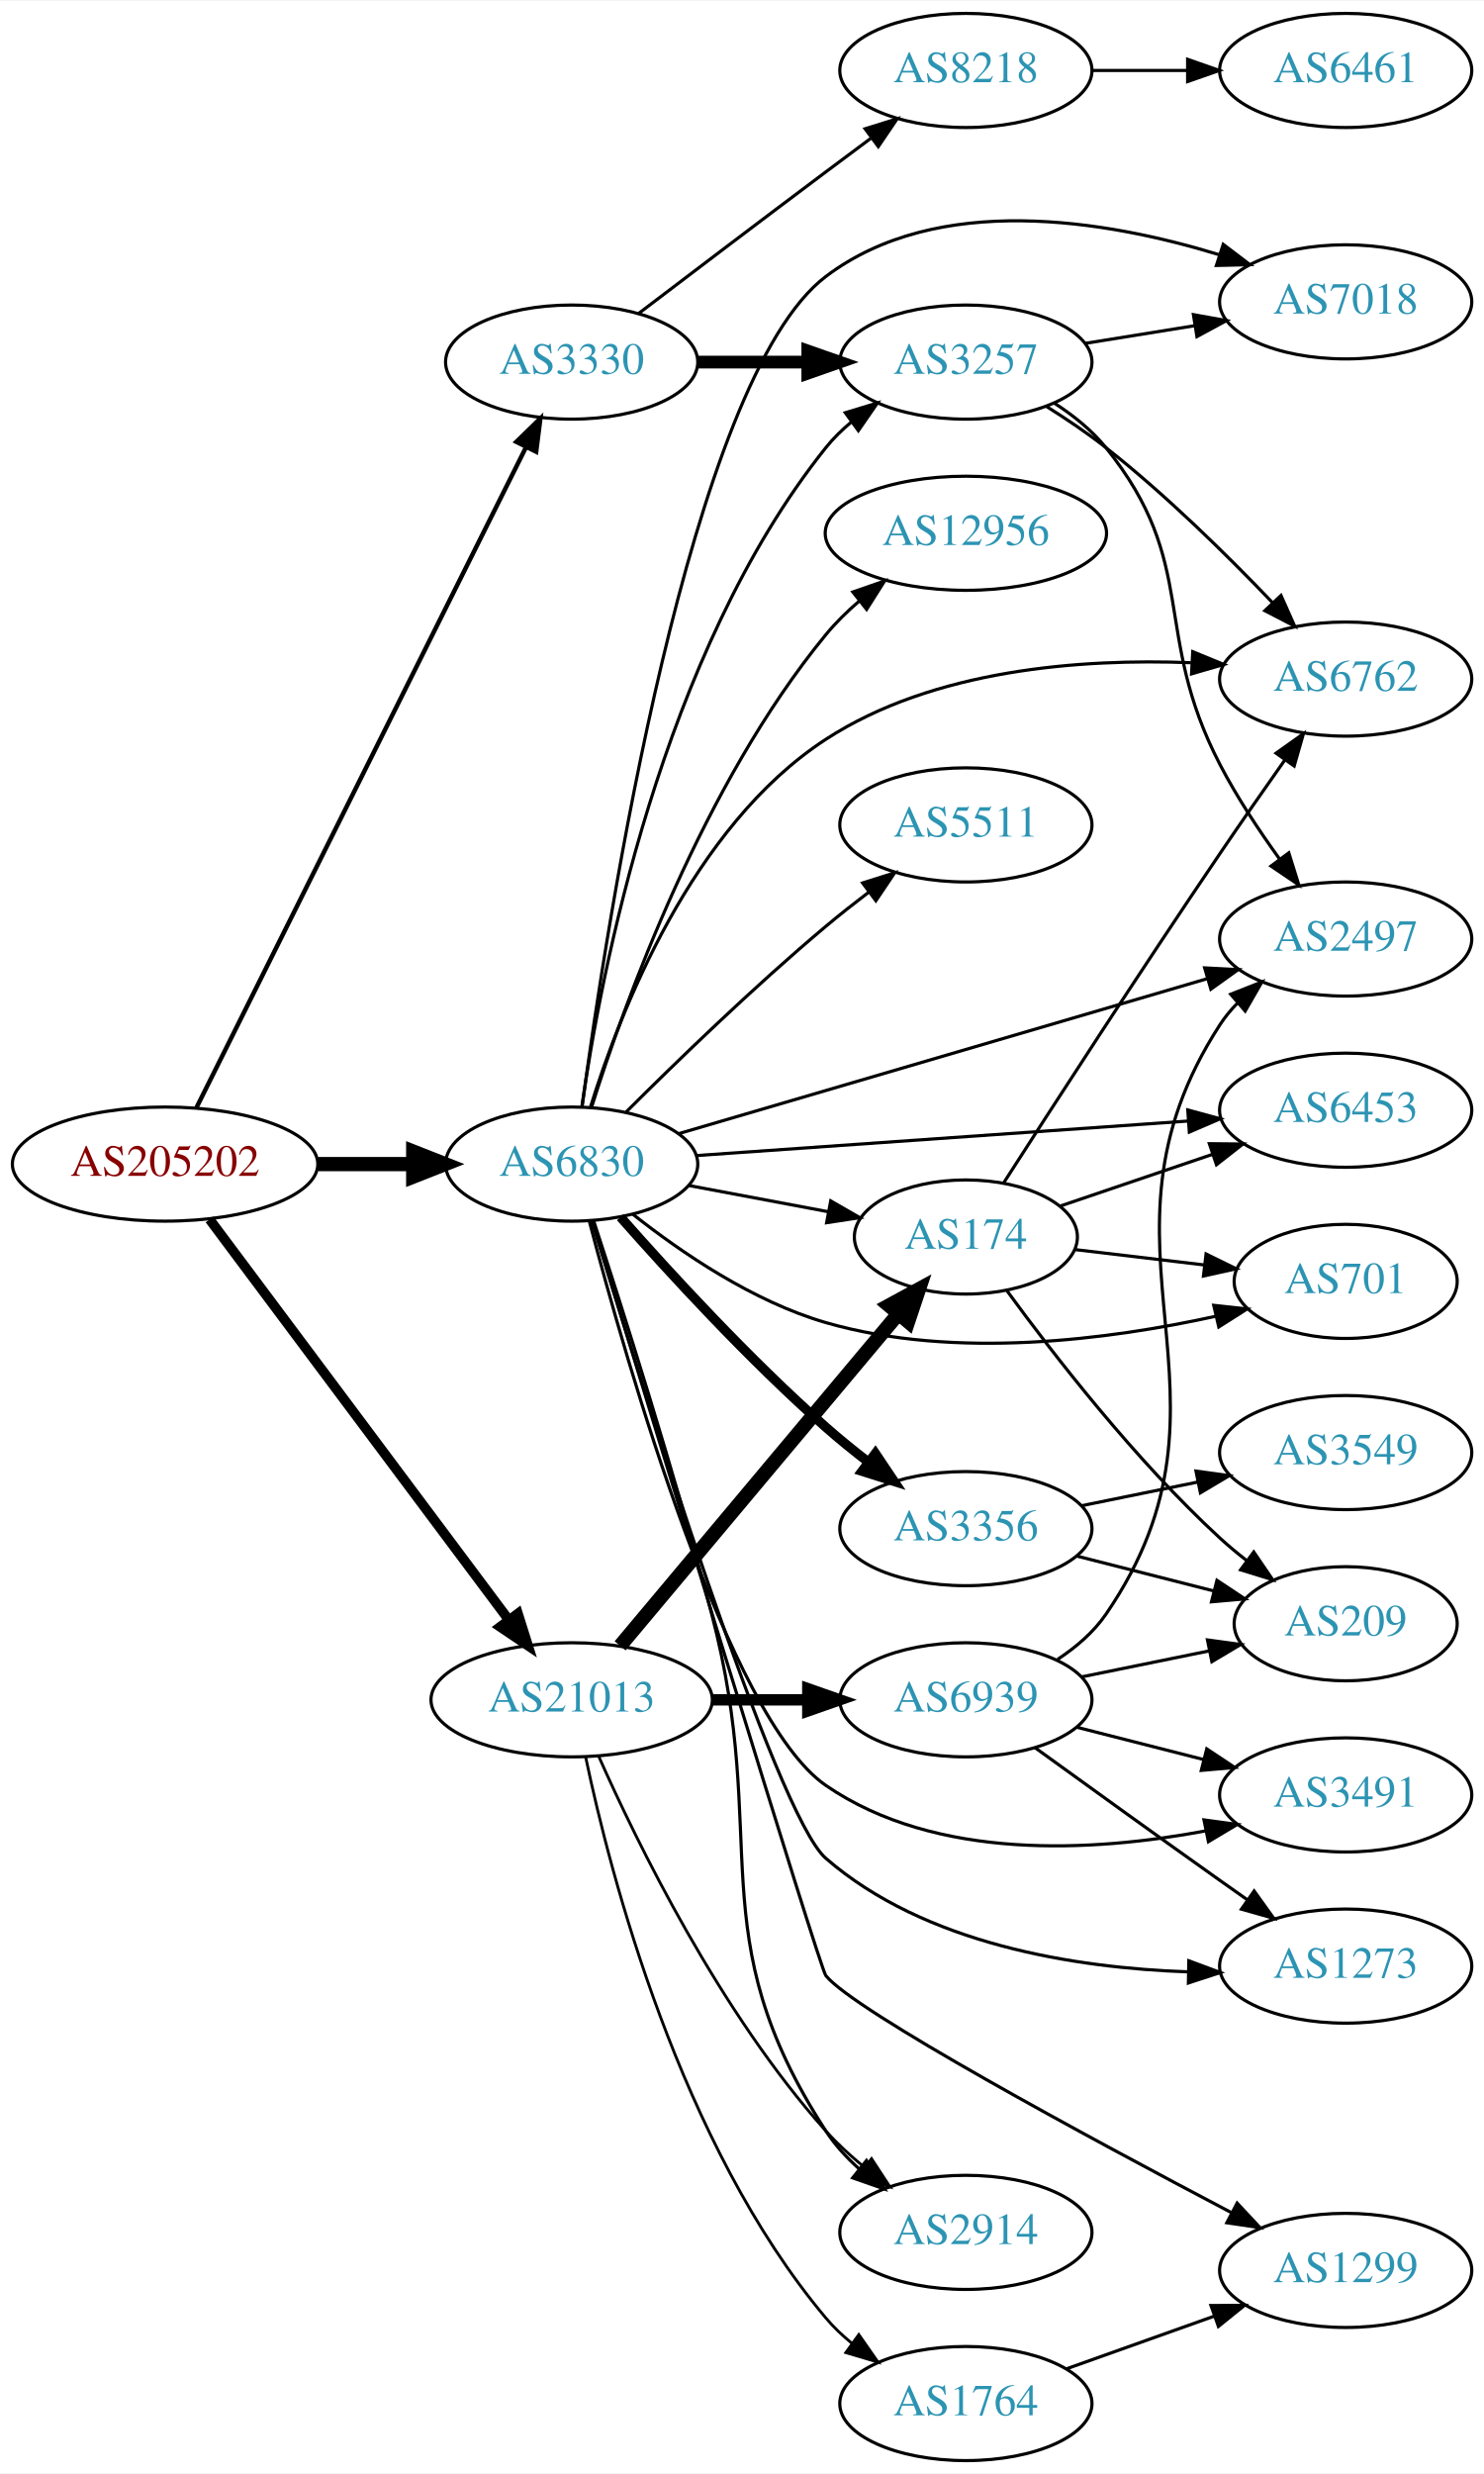
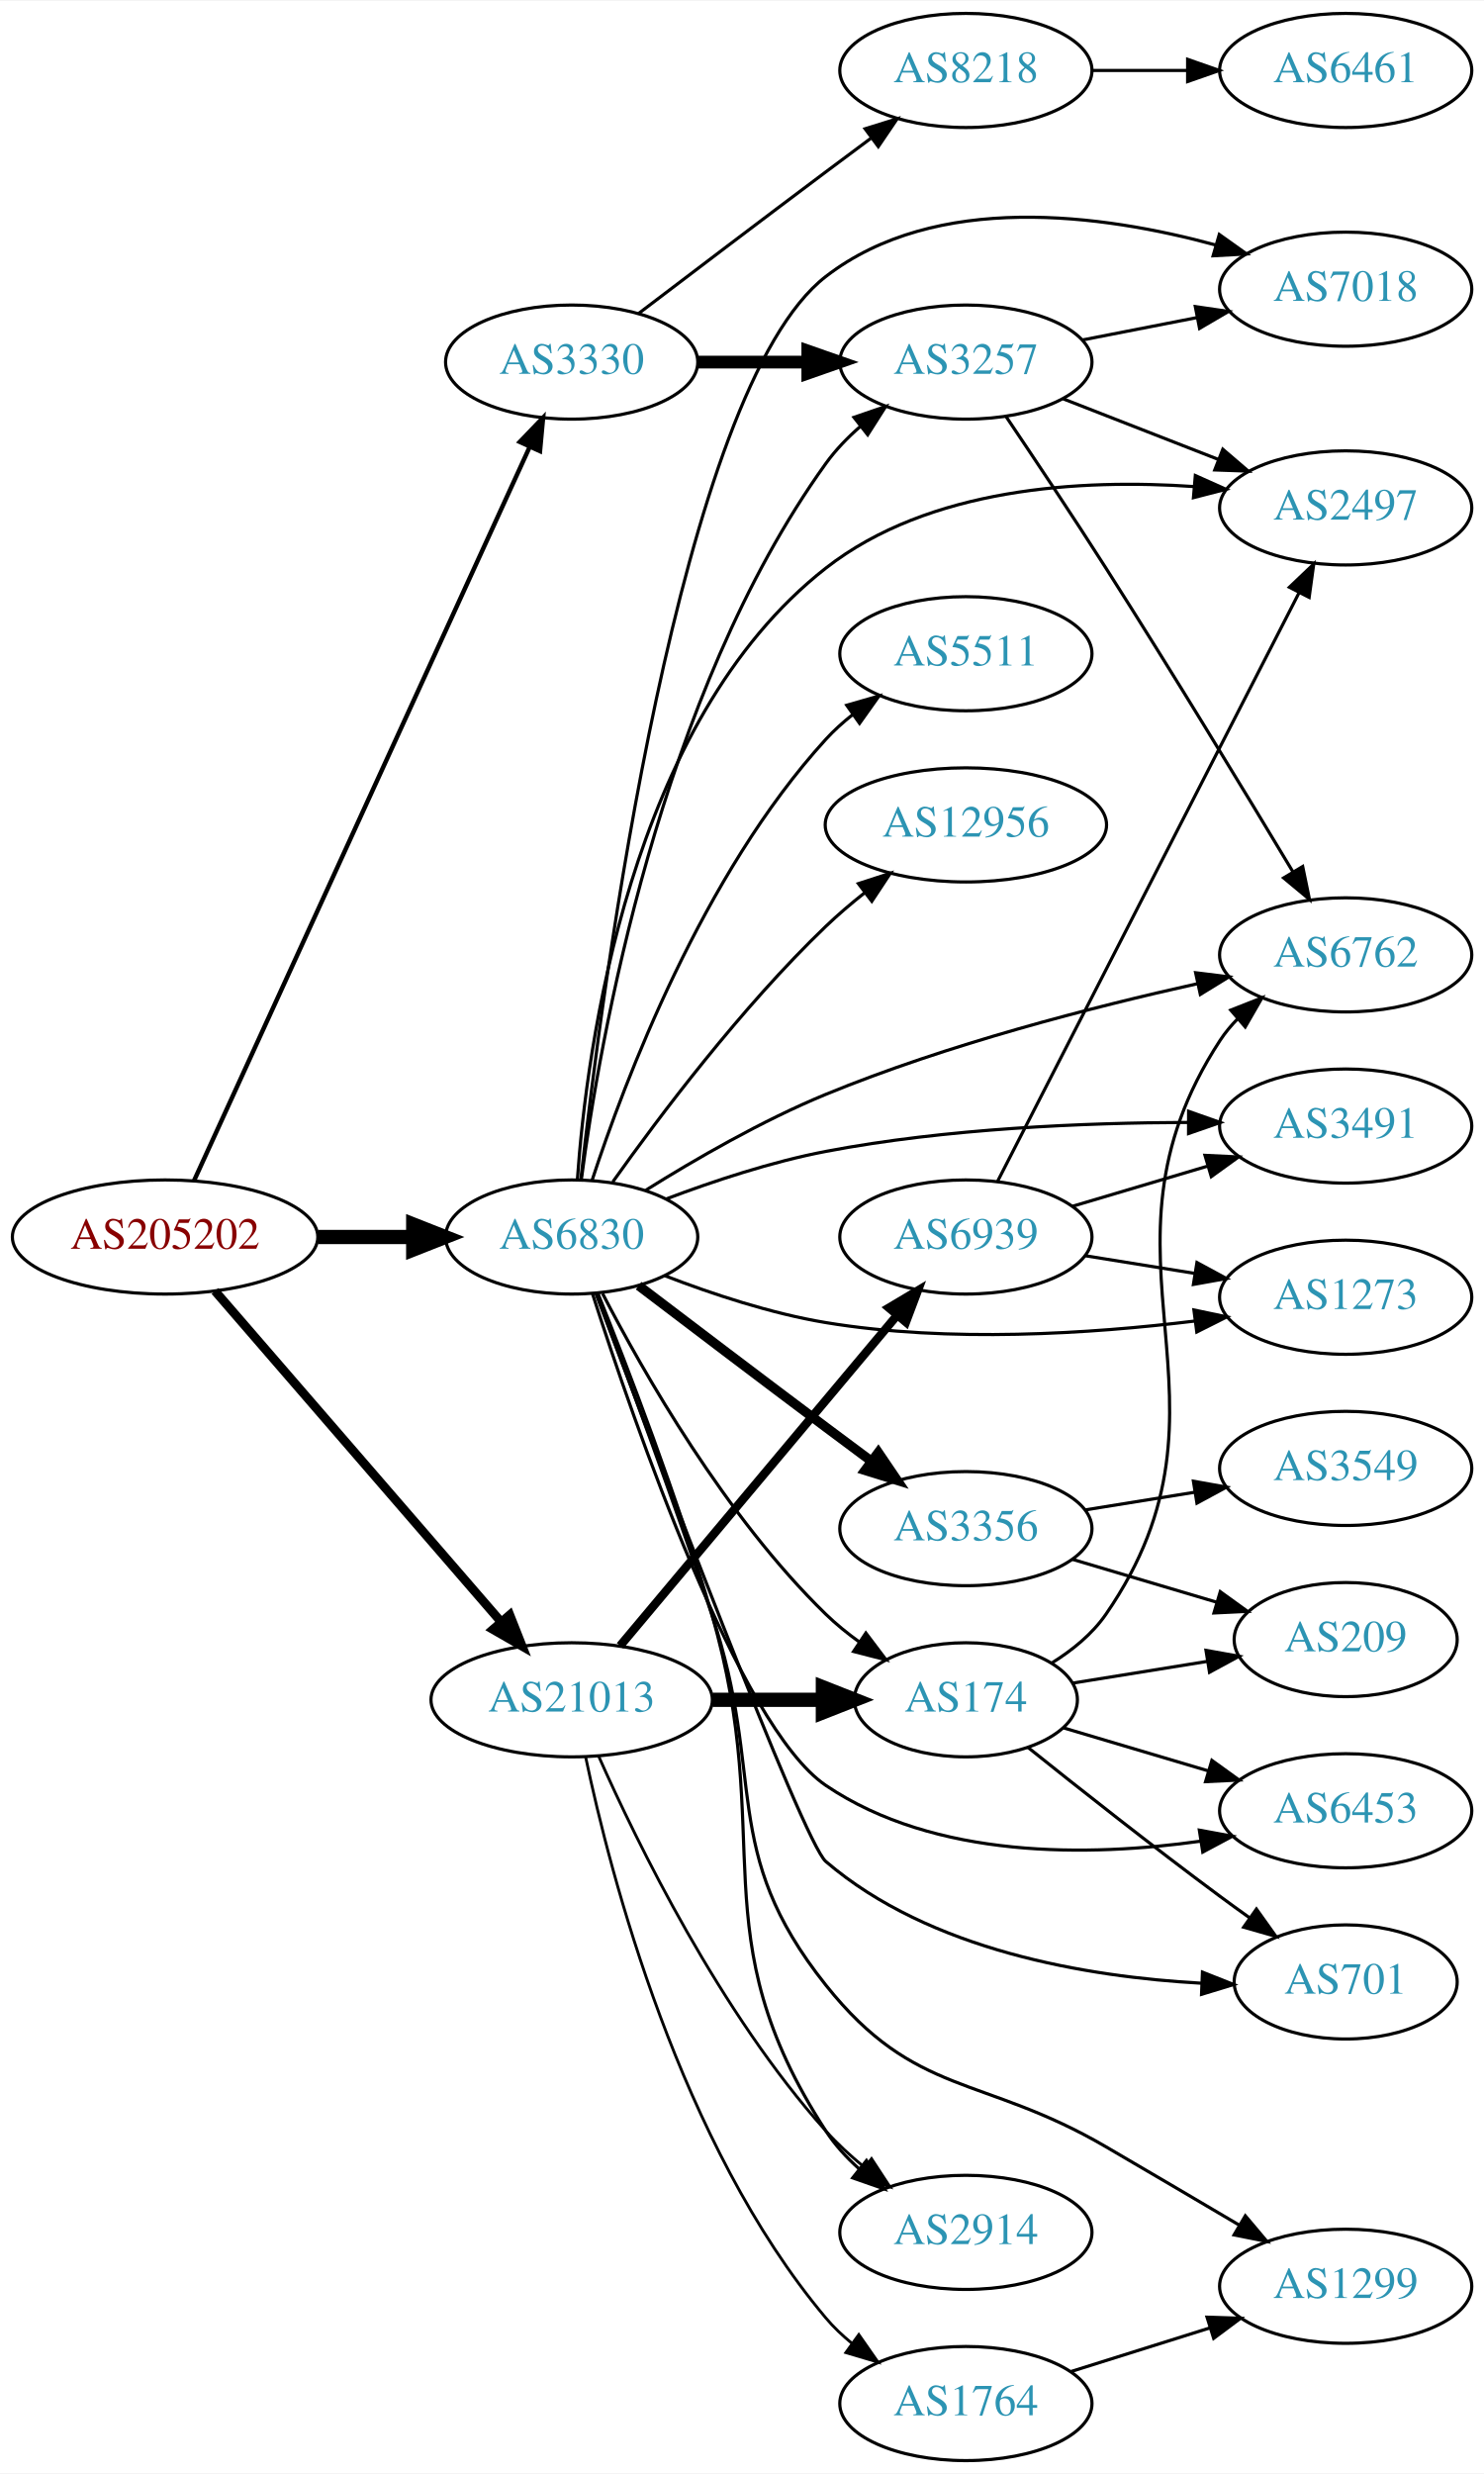
<svg xmlns="http://www.w3.org/2000/svg" xmlns:xlink="http://www.w3.org/1999/xlink" width="468pt" height="780pt" viewBox="0.00 0.00 468.27 780.00">
  <g id="graph0" class="graph" transform="scale(1 1) rotate(0) translate(4 776)">
    <polygon fill="white" stroke="none" points="-4,4 -4,-776 464.269,-776 464.269,4 -4,4" />
    <g id="node1" class="node">
      <g id="a_node1">
        <a xlink:href="/asn/205202" xlink:title="AS205202 ~ Catalysts GmbH [AT]">
-           <ellipse fill="#ffffff" stroke="black" cx="48.096" cy="-409" rx="48.192" ry="18" />
-           <text text-anchor="middle" x="48.096" y="-405.3" font-family="Times,serif" font-size="14.00" fill="#880000">AS205202</text>
+           <ellipse fill="#ffffff" stroke="black" cx="48.096" cy="-386" rx="48.192" ry="18" />
+           <text text-anchor="middle" x="48.096" y="-382.3" font-family="Times,serif" font-size="14.00" fill="#880000">AS205202</text>
        </a>
      </g>
    </g>
    <g id="node2" class="node">
      <g id="a_node2">
        <a xlink:href="/asn/3330" xlink:title="AS3330 ~ Vienna, Austria [AT]">
          <ellipse fill="#ffffff" stroke="black" cx="176.388" cy="-662" rx="39.794" ry="18" />
          <text text-anchor="middle" x="176.388" y="-658.3" font-family="Times,serif" font-size="14.00" fill="#2c94b3">AS3330</text>
        </a>
      </g>
    </g>
    <g id="edge1" class="edge">
-       <path fill="none" stroke="black" stroke-width="1.406" d="M57.976,-426.79C79.761,-470.431 135.953,-583.002 161.895,-634.971" />
-       <polygon fill="black" stroke="black" stroke-width="1.406" points="158.919,-636.845 166.517,-644.229 165.182,-633.719 158.919,-636.845" />
+       <path fill="none" stroke="black" stroke-width="1.406" d="M57.188,-403.685C78.707,-450.713 137.447,-579.083 163.113,-635.174" />
+       <polygon fill="black" stroke="black" stroke-width="1.406" points="160.019,-636.825 167.363,-644.462 166.384,-633.913 160.019,-636.825" />
    </g>
    <g id="node3" class="node">
      <g id="a_node3">
        <a xlink:href="/asn/6830" xlink:title="AS6830 ~ LGI-UPC [AT]">
-           <ellipse fill="#ffffff" stroke="black" cx="176.388" cy="-409" rx="39.794" ry="18" />
-           <text text-anchor="middle" x="176.388" y="-405.3" font-family="Times,serif" font-size="14.00" fill="#2c94b3">AS6830</text>
+           <ellipse fill="#ffffff" stroke="black" cx="176.388" cy="-386" rx="39.794" ry="18" />
+           <text text-anchor="middle" x="176.388" y="-382.3" font-family="Times,serif" font-size="14.00" fill="#2c94b3">AS6830</text>
        </a>
      </g>
    </g>
    <g id="edge2" class="edge">
-       <path fill="none" stroke="black" stroke-width="4.5" d="M96.481,-409C106.248,-409 116.551,-409 126.373,-409" />
-       <polygon fill="black" stroke="black" stroke-width="4.5" points="126.393,-412.938 136.393,-409 126.393,-405.063 126.393,-412.938" />
+       <path fill="none" stroke="black" stroke-width="4.5" d="M96.481,-386C106.248,-386 116.551,-386 126.373,-386" />
+       <polygon fill="black" stroke="black" stroke-width="4.5" points="126.393,-389.938 136.393,-386 126.393,-382.063 126.393,-389.938" />
    </g>
    <g id="node4" class="node">
      <g id="a_node4">
        <a xlink:href="/asn/21013" xlink:title="AS21013 ~ Wels, AT [AT]">
          <ellipse fill="#ffffff" stroke="black" cx="176.388" cy="-240" rx="44.393" ry="18" />
          <text text-anchor="middle" x="176.388" y="-236.3" font-family="Times,serif" font-size="14.00" fill="#2c94b3">AS21013</text>
        </a>
      </g>
    </g>
    <g id="edge3" class="edge">
-       <path fill="none" stroke="black" stroke-width="3.094" d="M62.136,-391.551C84.561,-361.541 130.52,-300.041 156.468,-265.318" />
-       <polygon fill="black" stroke="black" stroke-width="3.094" points="159.424,-267.208 162.607,-257.103 153.817,-263.018 159.424,-267.208" />
+       <path fill="none" stroke="black" stroke-width="2.812" d="M63.83,-368.966C86.074,-343.251 128.348,-294.381 153.987,-264.74" />
+       <polygon fill="black" stroke="black" stroke-width="2.812" points="156.852,-266.778 160.747,-256.925 151.558,-262.199 156.852,-266.778" />
    </g>
    <g id="node5" class="node">
      <g id="a_node5">
        <a xlink:href="/asn/3257" xlink:title="AS3257 ~ GTT [DE]">
          <ellipse fill="#ffffff" stroke="black" cx="300.78" cy="-662" rx="39.794" ry="18" />
          <text text-anchor="middle" x="300.78" y="-658.3" font-family="Times,serif" font-size="14.00" fill="#2c94b3">AS3257</text>
        </a>
      </g>
    </g>
    <g id="edge4" class="edge">
      <path fill="none" stroke="black" stroke-width="4" d="M216.113,-662C227.052,-662 239.102,-662 250.568,-662" />
      <polygon fill="black" stroke="black" stroke-width="4" points="250.886,-665.5 260.886,-662 250.886,-658.5 250.886,-665.5" />
    </g>
    <g id="node6" class="node">
      <g id="a_node6">
        <a xlink:href="/asn/8218" xlink:title="AS8218 ~ legacy Neotelecoms [FR]">
          <ellipse fill="#ffffff" stroke="black" cx="300.78" cy="-754" rx="39.794" ry="18" />
          <text text-anchor="middle" x="300.78" y="-750.3" font-family="Times,serif" font-size="14.00" fill="#2c94b3">AS8218</text>
        </a>
      </g>
    </g>
    <g id="edge5" class="edge">
      <path fill="none" stroke="black" d="M197.524,-677.35C213.503,-689.508 236.428,-706.9 256.584,-722 261.159,-725.427 266.017,-729.047 270.762,-732.57" />
      <polygon fill="black" stroke="black" points="268.975,-735.602 279.093,-738.745 273.143,-729.978 268.975,-735.602" />
    </g>
-     <g id="edge19" class="edge">
-       <path fill="none" stroke="black" d="M179.599,-427.082C185.429,-468.143 204.519,-569.901 256.584,-635 258.931,-637.935 261.69,-640.64 264.658,-643.11" />
-       <polygon fill="black" stroke="black" points="262.726,-646.033 272.868,-649.097 266.851,-640.377 262.726,-646.033" />
+     <g id="edge20" class="edge">
+       <path fill="none" stroke="black" d="M179.46,-404.241C185.113,-447.269 204.054,-556.965 256.584,-630 259.639,-634.248 263.427,-638.17 267.482,-641.705" />
+       <polygon fill="black" stroke="black" points="265.462,-644.57 275.483,-648.01 269.795,-639.072 265.462,-644.57" />
    </g>
    <g id="node7" class="node">
      <g id="a_node7">
        <a xlink:href="/asn/7018" xlink:title="AS7018 ~ AT&amp;T Services, Inc. [US]">
-           <ellipse fill="#ffffff" stroke="black" cx="420.622" cy="-681" rx="39.794" ry="18" />
-           <text text-anchor="middle" x="420.622" y="-677.3" font-family="Times,serif" font-size="14.00" fill="#2c94b3">AS7018</text>
-         </a>
-       </g>
-     </g>
-     <g id="edge17" class="edge">
-       <path fill="none" stroke="black" d="M179.708,-427.298C187.343,-484.259 213.674,-656.544 256.584,-689 291.912,-715.722 344.879,-706.83 380.775,-695.853" />
-       <polygon fill="black" stroke="black" points="381.984,-699.14 390.418,-692.729 379.827,-692.481 381.984,-699.14" />
+           <ellipse fill="#ffffff" stroke="black" cx="420.622" cy="-685" rx="39.794" ry="18" />
+           <text text-anchor="middle" x="420.622" y="-681.3" font-family="Times,serif" font-size="14.00" fill="#2c94b3">AS7018</text>
+         </a>
+       </g>
+     </g>
+     <g id="edge14" class="edge">
+       <path fill="none" stroke="black" d="M179.271,-404.077C185.906,-463.84 210.322,-653.276 256.584,-689 291.304,-715.812 343.716,-708.705 379.687,-698.915" />
+       <polygon fill="black" stroke="black" points="380.739,-702.254 389.369,-696.108 378.79,-695.531 380.739,-702.254" />
    </g>
    <g id="node8" class="node">
      <g id="a_node8">
-         <a xlink:href="/asn/6762" xlink:title="AS6762 ~ TELECOM ITALIA SPARKLE S.p.A. [IT]">
-           <ellipse fill="#ffffff" stroke="black" cx="420.622" cy="-562" rx="39.794" ry="18" />
-           <text text-anchor="middle" x="420.622" y="-558.3" font-family="Times,serif" font-size="14.00" fill="#2c94b3">AS6762</text>
-         </a>
-       </g>
-     </g>
-     <g id="edge11" class="edge">
-       <path fill="none" stroke="black" d="M182.313,-426.953C191.488,-456.651 214.218,-515.454 256.584,-543 290.576,-565.102 337.146,-568.505 371.812,-567.167" />
-       <polygon fill="black" stroke="black" points="372.362,-570.643 382.161,-566.615 371.989,-563.653 372.362,-570.643" />
+         <a xlink:href="/asn/2497" xlink:title="AS2497 ~ Internet Initiative Japan Inc. [JP]">
+           <ellipse fill="#ffffff" stroke="black" cx="420.622" cy="-616" rx="39.794" ry="18" />
+           <text text-anchor="middle" x="420.622" y="-612.3" font-family="Times,serif" font-size="14.00" fill="#2c94b3">AS2497</text>
+         </a>
+       </g>
+     </g>
+     <g id="edge12" class="edge">
+       <path fill="none" stroke="black" d="M178.184,-404.012C181.079,-445.592 194.487,-548.42 256.584,-597 289.166,-622.49 337.224,-625.181 372.728,-622.733" />
+       <polygon fill="black" stroke="black" points="373.179,-626.207 382.848,-621.875 372.588,-619.232 373.179,-626.207" />
    </g>
    <g id="node9" class="node">
      <g id="a_node9">
-         <a xlink:href="/asn/2497" xlink:title="AS2497 ~ Internet Initiative Japan Inc. [JP]">
-           <ellipse fill="#ffffff" stroke="black" cx="420.622" cy="-480" rx="39.794" ry="18" />
-           <text text-anchor="middle" x="420.622" y="-476.3" font-family="Times,serif" font-size="14.00" fill="#2c94b3">AS2497</text>
-         </a>
-       </g>
-     </g>
-     <g id="edge13" class="edge">
-       <path fill="none" stroke="black" d="M210.056,-418.575C253.218,-431.226 329.332,-453.535 376.983,-467.502" />
-       <polygon fill="black" stroke="black" points="376.117,-470.895 386.697,-470.35 378.086,-464.178 376.117,-470.895" />
+         <a xlink:href="/asn/6762" xlink:title="AS6762 ~ TELECOM ITALIA SPARKLE S.p.A. [IT]">
+           <ellipse fill="#ffffff" stroke="black" cx="420.622" cy="-475" rx="39.794" ry="18" />
+           <text text-anchor="middle" x="420.622" y="-471.3" font-family="Times,serif" font-size="14.00" fill="#2c94b3">AS6762</text>
+         </a>
+       </g>
+     </g>
+     <g id="edge10" class="edge">
+       <path fill="none" stroke="black" d="M199.827,-400.789C215.274,-410.452 236.547,-422.76 256.584,-431 294.917,-446.764 340.634,-458.536 373.889,-465.917" />
+       <polygon fill="black" stroke="black" points="373.273,-469.365 383.788,-468.066 374.758,-462.524 373.273,-469.365" />
    </g>
    <g id="node11" class="node">
      <g id="a_node11">
-         <a xlink:href="/asn/1299" xlink:title="AS1299 ~ Telia Carrier [EU]">
-           <ellipse fill="#ffffff" stroke="black" cx="420.622" cy="-60" rx="39.794" ry="18" />
-           <text text-anchor="middle" x="420.622" y="-56.3" font-family="Times,serif" font-size="14.00" fill="#2c94b3">AS1299</text>
-         </a>
-       </g>
-     </g>
-     <g id="edge10" class="edge">
-       <path fill="none" stroke="black" d="M182.803,-391.19C200.35,-333.516 254.632,-155.432 256.584,-153 265.575,-141.795 339.547,-101.895 384.707,-78.152" />
-       <polygon fill="black" stroke="black" points="386.368,-81.233 393.599,-73.489 383.118,-75.033 386.368,-81.233" />
+         <a xlink:href="/asn/2914" xlink:title="AS2914 ~ NTT America, Inc. [US]">
+           <ellipse fill="#ffffff" stroke="black" cx="300.78" cy="-72" rx="39.794" ry="18" />
+           <text text-anchor="middle" x="300.78" y="-68.3" font-family="Times,serif" font-size="14.00" fill="#2c94b3">AS2914</text>
+         </a>
+       </g>
+     </g>
+     <g id="edge11" class="edge">
+       <path fill="none" stroke="black" d="M184.719,-368.099C193.977,-345.021 209.974,-303.513 220.584,-267 241.285,-195.756 216.219,-166.248 256.584,-104 259.43,-99.61 263.102,-95.608 267.1,-92.035" />
+       <polygon fill="black" stroke="black" points="269.414,-94.666 275.062,-85.702 265.057,-89.188 269.414,-94.666" />
    </g>
    <g id="node12" class="node">
      <g id="a_node12">
-         <a xlink:href="/asn/1273" xlink:title="AS1273 ~ Vodafone Group PLC [EU]">
-           <ellipse fill="#ffffff" stroke="black" cx="420.622" cy="-156" rx="39.794" ry="18" />
-           <text text-anchor="middle" x="420.622" y="-152.3" font-family="Times,serif" font-size="14.00" fill="#2c94b3">AS1273</text>
-         </a>
-       </g>
-     </g>
-     <g id="edge12" class="edge">
-       <path fill="none" stroke="black" d="M182.802,-390.965C197.939,-341.051 240.628,-203.845 256.584,-190 287.889,-162.835 335.257,-155.432 370.882,-154.176" />
-       <polygon fill="black" stroke="black" points="371.134,-157.672 381.062,-153.971 370.993,-150.674 371.134,-157.672" />
+         <a xlink:href="/asn/174" xlink:title="AS174 ~ Cogent Communications [US]">
+           <ellipse fill="#ffffff" stroke="black" cx="300.78" cy="-240" rx="35.194" ry="18" />
+           <text text-anchor="middle" x="300.78" y="-236.3" font-family="Times,serif" font-size="14.00" fill="#2c94b3">AS174</text>
+         </a>
+       </g>
+     </g>
+     <g id="edge13" class="edge">
+       <path fill="none" stroke="black" d="M186.141,-368.164C198.991,-343.292 224.905,-297.786 256.584,-267 259.81,-263.864 263.46,-260.909 267.238,-258.185" />
+       <polygon fill="black" stroke="black" points="269.217,-261.072 275.598,-252.614 265.335,-255.247 269.217,-261.072" />
    </g>
    <g id="node13" class="node">
      <g id="a_node13">
-         <a xlink:href="/asn/12956" xlink:title="AS12956 ~ TELXIUS [ES]">
-           <ellipse fill="#ffffff" stroke="black" cx="300.78" cy="-608" rx="44.393" ry="18" />
-           <text text-anchor="middle" x="300.78" y="-604.3" font-family="Times,serif" font-size="14.00" fill="#2c94b3">AS12956</text>
-         </a>
-       </g>
-     </g>
-     <g id="edge14" class="edge">
-       <path fill="none" stroke="black" d="M182.665,-426.929C192.866,-459.36 217.767,-528.778 256.584,-576 259.68,-579.767 263.312,-583.33 267.132,-586.614" />
-       <polygon fill="black" stroke="black" points="265.112,-589.479 275.125,-592.941 269.457,-583.99 265.112,-589.479" />
+         <a xlink:href="/asn/701" xlink:title="AS701 ~ UUNET [US]">
+           <ellipse fill="#ffffff" stroke="black" cx="420.622" cy="-151" rx="35.194" ry="18" />
+           <text text-anchor="middle" x="420.622" y="-147.3" font-family="Times,serif" font-size="14.00" fill="#2c94b3">AS701</text>
+         </a>
+       </g>
+     </g>
+     <g id="edge15" class="edge">
+       <path fill="none" stroke="black" d="M184.057,-368.137C201.803,-320.784 249.325,-195.223 256.584,-189 289.418,-160.848 339.17,-152.585 375.077,-150.601" />
+       <polygon fill="black" stroke="black" points="375.428,-154.09 385.276,-150.184 375.142,-147.095 375.428,-154.09" />
    </g>
    <g id="node14" class="node">
      <g id="a_node14">
-         <a xlink:href="/asn/3356" xlink:title="AS3356 ~ Level 3 Parent, LLC [US]">
+         <a xlink:href="/asn/3356" xlink:title="AS3356 ~ LEVEL3 [US]">
          <ellipse fill="#ffffff" stroke="black" cx="300.78" cy="-294" rx="39.794" ry="18" />
          <text text-anchor="middle" x="300.78" y="-290.3" font-family="Times,serif" font-size="14.00" fill="#2c94b3">AS3356</text>
        </a>
      </g>
    </g>
-     <g id="edge15" class="edge">
-       <path fill="none" stroke="black" stroke-width="3" d="M191.795,-392.283C207.106,-374.919 232.395,-347.353 256.584,-326 260.782,-322.294 265.385,-318.567 269.972,-315.033" />
-       <polygon fill="black" stroke="black" stroke-width="3" points="272.219,-317.724 278.122,-308.926 268.021,-312.122 272.219,-317.724" />
+     <g id="edge16" class="edge">
+       <path fill="none" stroke="black" stroke-width="3" d="M197.524,-370.65C213.503,-358.492 236.428,-341.1 256.584,-326 261.159,-322.573 266.017,-318.953 270.762,-315.43" />
+       <polygon fill="black" stroke="black" stroke-width="3" points="273.143,-318.022 279.093,-309.255 268.975,-312.398 273.143,-318.022" />
    </g>
    <g id="node15" class="node">
      <g id="a_node15">
        <a xlink:href="/asn/3491" xlink:title="AS3491 ~ PCCW Global, Inc. [US]">
-           <ellipse fill="#ffffff" stroke="black" cx="420.622" cy="-210" rx="39.794" ry="18" />
-           <text text-anchor="middle" x="420.622" y="-206.3" font-family="Times,serif" font-size="14.00" fill="#2c94b3">AS3491</text>
-         </a>
-       </g>
-     </g>
-     <g id="edge16" class="edge">
-       <path fill="none" stroke="black" d="M181.96,-390.977C193.607,-346.63 225.667,-234.269 256.584,-213 291.398,-189.049 341.042,-192.009 376.387,-198.639" />
-       <polygon fill="black" stroke="black" points="375.909,-202.114 386.407,-200.688 377.311,-195.256 375.909,-202.114" />
+           <ellipse fill="#ffffff" stroke="black" cx="420.622" cy="-421" rx="39.794" ry="18" />
+           <text text-anchor="middle" x="420.622" y="-417.3" font-family="Times,serif" font-size="14.00" fill="#2c94b3">AS3491</text>
+         </a>
+       </g>
+     </g>
+     <g id="edge17" class="edge">
+       <path fill="none" stroke="black" d="M206.196,-397.994C220.99,-403.591 239.462,-409.728 256.584,-413 294.511,-420.247 338.251,-422.046 370.872,-422.143" />
+       <polygon fill="black" stroke="black" points="371.06,-425.643 381.051,-422.12 371.043,-418.643 371.06,-425.643" />
    </g>
    <g id="node16" class="node">
      <g id="a_node16">
-         <a xlink:href="/asn/5511" xlink:title="AS5511 ~ Orange S.A. [FR]">
-           <ellipse fill="#ffffff" stroke="black" cx="300.78" cy="-516" rx="39.794" ry="18" />
-           <text text-anchor="middle" x="300.78" y="-512.3" font-family="Times,serif" font-size="14.00" fill="#2c94b3">AS5511</text>
+         <a xlink:href="/asn/1273" xlink:title="AS1273 ~ Vodafone Group PLC [EU]">
+           <ellipse fill="#ffffff" stroke="black" cx="420.622" cy="-367" rx="39.794" ry="18" />
+           <text text-anchor="middle" x="420.622" y="-363.3" font-family="Times,serif" font-size="14.00" fill="#2c94b3">AS1273</text>
        </a>
      </g>
    </g>
    <g id="edge18" class="edge">
-       <path fill="none" stroke="black" d="M193.539,-425.403C209.179,-441.015 233.804,-464.895 256.584,-484 260.874,-487.598 265.526,-491.268 270.135,-494.777" />
-       <polygon fill="black" stroke="black" points="268.189,-497.693 278.296,-500.872 272.378,-492.084 268.189,-497.693" />
+       <path fill="none" stroke="black" d="M205.764,-373.792C220.602,-368.064 239.243,-361.875 256.584,-359 295.434,-352.559 340.146,-355.468 372.91,-359.474" />
+       <polygon fill="black" stroke="black" points="372.736,-362.981 383.105,-360.803 373.641,-356.04 372.736,-362.981" />
    </g>
    <g id="node17" class="node">
      <g id="a_node17">
-         <a xlink:href="/asn/6453" xlink:title="AS6453 ~ TATA COMMUNICATIONS (AMERICA) INC [US]">
-           <ellipse fill="#ffffff" stroke="black" cx="420.622" cy="-426" rx="39.794" ry="18" />
-           <text text-anchor="middle" x="420.622" y="-422.3" font-family="Times,serif" font-size="14.00" fill="#2c94b3">AS6453</text>
-         </a>
-       </g>
-     </g>
-     <g id="edge20" class="edge">
-       <path fill="none" stroke="black" d="M215.77,-411.694C257.727,-414.638 325.056,-419.363 370.755,-422.571" />
-       <polygon fill="black" stroke="black" points="370.798,-426.082 381.019,-423.291 371.288,-419.099 370.798,-426.082" />
+         <a xlink:href="/asn/5511" xlink:title="AS5511 ~ Orange S.A. [FR]">
+           <ellipse fill="#ffffff" stroke="black" cx="300.78" cy="-570" rx="39.794" ry="18" />
+           <text text-anchor="middle" x="300.78" y="-566.3" font-family="Times,serif" font-size="14.00" fill="#2c94b3">AS5511</text>
+         </a>
+       </g>
+     </g>
+     <g id="edge19" class="edge">
+       <path fill="none" stroke="black" d="M182.83,-403.875C193.06,-435.116 217.692,-500.379 256.584,-543 259.117,-545.776 262,-548.375 265.046,-550.779" />
+       <polygon fill="black" stroke="black" points="263.182,-553.747 273.364,-556.673 267.229,-548.035 263.182,-553.747" />
    </g>
    <g id="node18" class="node">
      <g id="a_node18">
-         <a xlink:href="/asn/701" xlink:title="AS701 ~ UUNET [US]">
-           <ellipse fill="#ffffff" stroke="black" cx="420.622" cy="-372" rx="35.194" ry="18" />
-           <text text-anchor="middle" x="420.622" y="-368.3" font-family="Times,serif" font-size="14.00" fill="#2c94b3">AS701</text>
+         <a xlink:href="/asn/12956" xlink:title="AS12956 ~ TELXIUS [ES]">
+           <ellipse fill="#ffffff" stroke="black" cx="300.78" cy="-516" rx="44.393" ry="18" />
+           <text text-anchor="middle" x="300.78" y="-512.3" font-family="Times,serif" font-size="14.00" fill="#2c94b3">AS12956</text>
        </a>
      </g>
    </g>
    <g id="edge21" class="edge">
-       <path fill="none" stroke="black" d="M195.746,-393.138C210.918,-381.142 233.622,-365.642 256.584,-359 297.371,-347.202 346.136,-353.622 379.643,-361.003" />
-       <polygon fill="black" stroke="black" points="378.992,-364.445 389.526,-363.305 380.581,-357.627 378.992,-364.445" />
+       <path fill="none" stroke="black" d="M189.365,-403.397C203.932,-423.901 229.899,-458.415 256.584,-484 260.36,-487.621 264.555,-491.191 268.802,-494.558" />
+       <polygon fill="black" stroke="black" points="266.862,-497.479 276.941,-500.744 271.098,-491.906 266.862,-497.479" />
    </g>
    <g id="node19" class="node">
      <g id="a_node19">
-         <a xlink:href="/asn/174" xlink:title="AS174 ~ Cogent Communications [US]">
-           <ellipse fill="#ffffff" stroke="black" cx="300.78" cy="-386" rx="35.194" ry="18" />
-           <text text-anchor="middle" x="300.78" y="-382.3" font-family="Times,serif" font-size="14.00" fill="#2c94b3">AS174</text>
+         <a xlink:href="/asn/6453" xlink:title="AS6453 ~ TATA COMMUNICATIONS (AMERICA) INC [US]">
+           <ellipse fill="#ffffff" stroke="black" cx="420.622" cy="-205" rx="39.794" ry="18" />
+           <text text-anchor="middle" x="420.622" y="-201.3" font-family="Times,serif" font-size="14.00" fill="#2c94b3">AS6453</text>
        </a>
      </g>
    </g>
    <g id="edge22" class="edge">
-       <path fill="none" stroke="black" d="M213.447,-402.224C227.179,-399.643 242.953,-396.679 257.231,-393.996" />
-       <polygon fill="black" stroke="black" points="258.131,-397.388 267.312,-392.101 256.838,-390.508 258.131,-397.388" />
+       <path fill="none" stroke="black" d="M182.977,-368.053C195.951,-327.648 229.096,-231.615 256.584,-213 291.075,-189.642 339.709,-190.47 374.873,-195.411" />
+       <polygon fill="black" stroke="black" points="374.446,-198.886 384.867,-196.975 375.528,-191.97 374.446,-198.886" />
    </g>
    <g id="node20" class="node">
      <g id="a_node20">
-         <a xlink:href="/asn/2914" xlink:title="AS2914 ~ NTT America, Inc. [US]">
-           <ellipse fill="#ffffff" stroke="black" cx="300.78" cy="-72" rx="39.794" ry="18" />
-           <text text-anchor="middle" x="300.78" y="-68.3" font-family="Times,serif" font-size="14.00" fill="#2c94b3">AS2914</text>
+         <a xlink:href="/asn/1299" xlink:title="AS1299 ~ Telia Carrier [EU]">
+           <ellipse fill="#ffffff" stroke="black" cx="420.622" cy="-55" rx="39.794" ry="18" />
+           <text text-anchor="middle" x="420.622" y="-51.3" font-family="Times,serif" font-size="14.00" fill="#2c94b3">AS1299</text>
        </a>
      </g>
    </g>
    <g id="edge23" class="edge">
-       <path fill="none" stroke="black" d="M183.293,-391.195C192.061,-364.42 208.758,-312.116 220.584,-267 239.394,-195.234 216.219,-166.248 256.584,-104 259.43,-99.61 263.102,-95.608 267.1,-92.035" />
-       <polygon fill="black" stroke="black" points="269.414,-94.666 275.062,-85.702 265.057,-89.188 269.414,-94.666" />
-     </g>
-     <g id="edge27" class="edge">
-       <path fill="none" stroke="black" stroke-width="4.5" d="M191.667,-257.034C213.339,-282.886 254.631,-332.143 279.437,-361.734" />
-       <polygon fill="black" stroke="black" stroke-width="4.5" points="276.525,-364.389 285.967,-369.522 282.56,-359.329 276.525,-364.389" />
-     </g>
-     <g id="edge29" class="edge">
+       <path fill="none" stroke="black" d="M184.255,-367.954C193.023,-344.723 208.502,-303.053 220.584,-267 237.871,-215.414 222.671,-192.543 256.584,-150 284.855,-114.534 305.796,-121.849 344.976,-99 358.807,-90.934 374.041,-81.969 387.12,-74.247" />
+       <polygon fill="black" stroke="black" points="388.958,-77.226 395.787,-69.126 385.397,-71.2 388.958,-77.226" />
+     </g>
+     <g id="edge28" class="edge">
      <path fill="none" stroke="black" stroke-width="0.9" d="M184.898,-222.218C197.092,-194.741 223.23,-141.25 256.584,-104 260.15,-100.017 264.283,-96.215 268.55,-92.711" />
      <polygon fill="black" stroke="black" stroke-width="0.9" points="271.007,-95.238 276.809,-86.373 266.745,-89.685 271.007,-95.238" />
    </g>
+     <g id="edge27" class="edge">
+       <path fill="none" stroke="black" stroke-width="4.5" d="M220.883,-240C232.141,-240 244.273,-240 255.566,-240" />
+       <polygon fill="black" stroke="black" stroke-width="4.5" points="255.654,-243.938 265.654,-240 255.654,-236.063 255.654,-243.938" />
+     </g>
    <g id="node23" class="node">
      <g id="a_node23">
-         <a xlink:href="/asn/6939" xlink:title="AS6939 ~ Hurricane Electric LLC [US]">
-           <ellipse fill="#ffffff" stroke="black" cx="300.78" cy="-240" rx="39.794" ry="18" />
-           <text text-anchor="middle" x="300.78" y="-236.3" font-family="Times,serif" font-size="14.00" fill="#2c94b3">AS6939</text>
-         </a>
-       </g>
-     </g>
-     <g id="edge26" class="edge">
-       <path fill="none" stroke="black" stroke-width="3.6" d="M220.883,-240C230.572,-240 240.909,-240 250.802,-240" />
-       <polygon fill="black" stroke="black" stroke-width="3.6" points="250.904,-243.5 260.904,-240 250.904,-236.5 250.904,-243.5" />
-     </g>
-     <g id="node24" class="node">
-       <g id="a_node24">
        <a xlink:href="/asn/1764" xlink:title="AS1764 ~ NEXTLAYER-AS [AT]">
          <ellipse fill="#ffffff" stroke="black" cx="300.78" cy="-18" rx="39.794" ry="18" />
          <text text-anchor="middle" x="300.78" y="-14.3" font-family="Times,serif" font-size="14.00" fill="#2c94b3">AS1764</text>
        </a>
      </g>
    </g>
-     <g id="edge28" class="edge">
+     <g id="edge26" class="edge">
      <path fill="none" stroke="black" stroke-width="0.9" d="M180.806,-221.921C188.56,-185.004 210.503,-99.824 256.584,-45 259.002,-42.123 261.808,-39.457 264.806,-37.011" />
      <polygon fill="black" stroke="black" stroke-width="0.9" points="266.995,-39.747 273.057,-31.058 262.9,-34.071 266.995,-39.747" />
    </g>
+     <g id="node24" class="node">
+       <g id="a_node24">
+         <a xlink:href="/asn/6939" xlink:title="AS6939 ~ Hurricane Electric LLC [US]">
+           <ellipse fill="#ffffff" stroke="black" cx="300.78" cy="-386" rx="39.794" ry="18" />
+           <text text-anchor="middle" x="300.78" y="-382.3" font-family="Times,serif" font-size="14.00" fill="#2c94b3">AS6939</text>
+         </a>
+       </g>
+     </g>
+     <g id="edge29" class="edge">
+       <path fill="none" stroke="black" stroke-width="2.7" d="M191.667,-257.034C213.224,-282.749 254.192,-331.619 279.04,-361.26" />
+       <polygon fill="black" stroke="black" stroke-width="2.7" points="276.485,-363.66 285.591,-369.075 281.849,-359.163 276.485,-363.66" />
+     </g>
    <g id="edge6" class="edge">
-       <path fill="none" stroke="black" d="M338.42,-667.908C349.394,-669.677 361.577,-671.641 373.098,-673.499" />
-       <polygon fill="black" stroke="black" points="372.575,-676.96 383.005,-675.096 373.689,-670.049 372.575,-676.96" />
+       <path fill="none" stroke="black" d="M337.456,-668.963C348.888,-671.194 361.709,-673.697 373.763,-676.049" />
+       <polygon fill="black" stroke="black" points="373.175,-679.501 383.66,-677.981 374.516,-672.63 373.175,-679.501" />
    </g>
    <g id="edge7" class="edge">
-       <path fill="none" stroke="black" d="M326.168,-648.033C332.479,-644.078 339.137,-639.592 344.976,-635 363.903,-620.114 383.288,-601.02 397.558,-586.094" />
-       <polygon fill="black" stroke="black" points="400.206,-588.387 404.525,-578.712 395.116,-583.582 400.206,-588.387" />
+       <path fill="none" stroke="black" d="M331.516,-650.392C346.31,-644.618 364.387,-637.561 380.309,-631.346" />
+       <polygon fill="black" stroke="black" points="381.852,-634.501 389.895,-627.604 379.307,-627.98 381.852,-634.501" />
    </g>
    <g id="edge8" class="edge">
-       <path fill="none" stroke="black" d="M328.658,-649.07C334.649,-645.208 340.533,-640.506 344.976,-635 374.636,-598.236 359.203,-576.92 380.976,-535 386.275,-524.797 393.219,-514.302 399.757,-505.25" />
-       <polygon fill="black" stroke="black" points="402.679,-507.185 405.834,-497.071 397.06,-503.011 402.679,-507.185" />
+       <path fill="none" stroke="black" d="M313.508,-644.735C322.299,-631.703 334.556,-613.335 344.976,-597 365.816,-564.33 388.988,-526.153 403.904,-501.324" />
+       <polygon fill="black" stroke="black" points="407.054,-502.878 409.195,-492.502 401.05,-499.278 407.054,-502.878" />
    </g>
    <g id="node10" class="node">
      <g id="a_node10">
        <a xlink:href="/asn/6461" xlink:title="AS6461 ~ Zayo Bandwidth [US]">
          <ellipse fill="#ffffff" stroke="black" cx="420.622" cy="-754" rx="39.794" ry="18" />
          <text text-anchor="middle" x="420.622" y="-750.3" font-family="Times,serif" font-size="14.00" fill="#2c94b3">AS6461</text>
        </a>
      </g>
    </g>
    <g id="edge9" class="edge">
      <path fill="none" stroke="black" d="M340.692,-754C350.246,-754 360.595,-754 370.558,-754" />
      <polygon fill="black" stroke="black" points="370.751,-757.5 380.75,-754 370.75,-750.5 370.751,-757.5" />
    </g>
+     <g id="edge31" class="edge">
+       <path fill="none" stroke="black" d="M327.91,-251.626C334.362,-255.64 340.655,-260.741 344.976,-267 391.575,-334.497 336.119,-379.333 380.976,-448 382.57,-450.441 384.47,-452.726 386.558,-454.85" />
+       <polygon fill="black" stroke="black" points="384.357,-457.574 394.217,-461.45 388.926,-452.271 384.357,-457.574" />
+     </g>
+     <g id="edge33" class="edge">
+       <path fill="none" stroke="black" d="M320.44,-224.926C336.349,-212.187 359.92,-193.579 380.976,-178 383.982,-175.776 387.146,-173.486 390.316,-171.224" />
+       <polygon fill="black" stroke="black" points="392.462,-173.992 398.615,-165.367 388.427,-168.273 392.462,-173.992" />
+     </g>
+     <g id="edge32" class="edge">
+       <path fill="none" stroke="black" d="M331.516,-231.168C345.387,-227.048 362.145,-222.071 377.306,-217.568" />
+       <polygon fill="black" stroke="black" points="378.403,-220.894 386.992,-214.691 376.409,-214.183 378.403,-220.894" />
+     </g>
    <g id="node21" class="node">
      <g id="a_node21">
-         <a xlink:href="/asn/3549" xlink:title="AS3549 ~ Level 3 Parent, LLC [US]">
-           <ellipse fill="#ffffff" stroke="black" cx="420.622" cy="-318" rx="39.794" ry="18" />
-           <text text-anchor="middle" x="420.622" y="-314.3" font-family="Times,serif" font-size="14.00" fill="#2c94b3">AS3549</text>
-         </a>
-       </g>
+         <a xlink:href="/asn/209" xlink:title="AS209 ~ CenturyLink Communications, LLC [US]">
+           <ellipse fill="#ffffff" stroke="black" cx="420.622" cy="-259" rx="35.194" ry="18" />
+           <text text-anchor="middle" x="420.622" y="-255.3" font-family="Times,serif" font-size="14.00" fill="#2c94b3">AS209</text>
+         </a>
+       </g>
+     </g>
+     <g id="edge34" class="edge">
+       <path fill="none" stroke="black" d="M334.605,-245.293C347.758,-247.413 363.084,-249.884 377.073,-252.14" />
+       <polygon fill="black" stroke="black" points="376.543,-255.599 386.973,-253.736 377.657,-248.689 376.543,-255.599" />
    </g>
    <g id="edge24" class="edge">
-       <path fill="none" stroke="black" d="M337.136,-301.201C348.683,-303.552 361.675,-306.198 373.873,-308.683" />
-       <polygon fill="black" stroke="black" points="373.386,-312.155 383.883,-310.721 374.783,-305.296 373.386,-312.155" />
+       <path fill="none" stroke="black" d="M334.293,-284.343C348.352,-280.168 364.941,-275.241 379.736,-270.846" />
+       <polygon fill="black" stroke="black" points="381.05,-274.108 389.639,-267.905 379.056,-267.397 381.05,-274.108" />
    </g>
    <g id="node22" class="node">
      <g id="a_node22">
-         <a xlink:href="/asn/209" xlink:title="AS209 ~ CenturyLink Communications, LLC [US]">
-           <ellipse fill="#ffffff" stroke="black" cx="420.622" cy="-264" rx="35.194" ry="18" />
-           <text text-anchor="middle" x="420.622" y="-260.3" font-family="Times,serif" font-size="14.00" fill="#2c94b3">AS209</text>
+         <a xlink:href="/asn/3549" xlink:title="AS3549 ~ Level 3 Parent, LLC [US]">
+           <ellipse fill="#ffffff" stroke="black" cx="420.622" cy="-313" rx="39.794" ry="18" />
+           <text text-anchor="middle" x="420.622" y="-309.3" font-family="Times,serif" font-size="14.00" fill="#2c94b3">AS3549</text>
        </a>
      </g>
    </g>
    <g id="edge25" class="edge">
-       <path fill="none" stroke="black" d="M335.865,-285.323C349.321,-281.897 364.892,-277.933 378.931,-274.359" />
-       <polygon fill="black" stroke="black" points="380.004,-277.698 388.831,-271.839 378.277,-270.914 380.004,-277.698" />
+       <path fill="none" stroke="black" d="M338.42,-299.908C349.394,-301.677 361.577,-303.641 373.098,-305.499" />
+       <polygon fill="black" stroke="black" points="372.575,-308.96 383.005,-307.096 373.689,-302.049 372.575,-308.96" />
+     </g>
+     <g id="edge30" class="edge">
+       <path fill="none" stroke="black" d="M333.981,-28.11C347.491,-32.352 363.379,-37.341 377.777,-41.862" />
+       <polygon fill="black" stroke="black" points="376.871,-45.245 387.46,-44.902 378.968,-38.567 376.871,-45.245" />
+     </g>
+     <g id="edge35" class="edge">
+       <path fill="none" stroke="black" d="M310.831,-403.666C331.352,-443.719 381.52,-541.634 405.889,-589.196" />
+       <polygon fill="black" stroke="black" points="402.865,-590.97 410.54,-598.274 409.095,-587.778 402.865,-590.97" />
+     </g>
+     <g id="edge37" class="edge">
+       <path fill="none" stroke="black" d="M334.293,-395.657C347.45,-399.564 362.821,-404.13 376.865,-408.301" />
+       <polygon fill="black" stroke="black" points="376.224,-411.761 386.806,-411.253 378.217,-405.051 376.224,-411.761" />
    </g>
    <g id="edge36" class="edge">
-       <path fill="none" stroke="black" d="M312.624,-402.95C327.72,-426.459 356.03,-470.224 380.976,-507 387.529,-516.661 394.862,-527.169 401.364,-536.388" />
-       <polygon fill="black" stroke="black" points="398.657,-538.622 407.291,-544.762 404.37,-534.577 398.657,-538.622" />
-     </g>
-     <g id="edge35" class="edge">
-       <path fill="none" stroke="black" d="M330.607,-395.785C345.053,-400.688 362.797,-406.711 378.631,-412.086" />
-       <polygon fill="black" stroke="black" points="377.603,-415.433 388.197,-415.333 379.853,-408.805 377.603,-415.433" />
-     </g>
-     <g id="edge37" class="edge">
-       <path fill="none" stroke="black" d="M335.233,-382.026C347.922,-380.518 362.561,-378.779 376.048,-377.177" />
-       <polygon fill="black" stroke="black" points="376.568,-380.64 386.085,-375.984 375.742,-373.689 376.568,-380.64" />
-     </g>
-     <g id="edge34" class="edge">
-       <path fill="none" stroke="black" d="M313.742,-369.046C328.295,-349.084 354.248,-315.545 380.976,-291 383.587,-288.602 386.421,-286.243 389.327,-283.978" />
-       <polygon fill="black" stroke="black" points="391.614,-286.64 397.586,-277.889 387.46,-281.006 391.614,-286.64" />
-     </g>
-     <g id="edge30" class="edge">
-       <path fill="none" stroke="black" d="M329.726,-252.76C335.536,-256.585 341.071,-261.313 344.976,-267 392.635,-336.414 335.108,-382.389 380.976,-453 382.564,-455.445 384.459,-457.733 386.544,-459.859" />
-       <polygon fill="black" stroke="black" points="384.34,-462.58 394.197,-466.463 388.913,-457.28 384.34,-462.58" />
-     </g>
-     <g id="edge33" class="edge">
-       <path fill="none" stroke="black" d="M322.566,-224.919C338.506,-213.382 361.077,-197.111 380.976,-183 383.799,-180.998 386.743,-178.921 389.692,-176.848" />
-       <polygon fill="black" stroke="black" points="391.738,-179.689 397.918,-171.084 387.721,-173.956 391.738,-179.689" />
-     </g>
-     <g id="edge32" class="edge">
-       <path fill="none" stroke="black" d="M335.865,-231.323C348.323,-228.151 362.595,-224.518 375.786,-221.16" />
-       <polygon fill="black" stroke="black" points="376.787,-224.517 385.614,-218.658 375.06,-217.733 376.787,-224.517" />
-     </g>
-     <g id="edge31" class="edge">
-       <path fill="none" stroke="black" d="M337.136,-247.201C349.886,-249.797 364.398,-252.753 377.658,-255.454" />
-       <polygon fill="black" stroke="black" points="377.007,-258.893 387.504,-257.459 378.404,-252.033 377.007,-258.893" />
-     </g>
-     <g id="edge38" class="edge">
-       <path fill="none" stroke="black" d="M332.434,-28.925C346.643,-33.99 363.727,-40.078 378.992,-45.519" />
-       <polygon fill="black" stroke="black" points="378.118,-48.923 388.712,-48.983 380.468,-42.329 378.118,-48.923" />
+       <path fill="none" stroke="black" d="M338.42,-380.092C349.394,-378.323 361.577,-376.359 373.098,-374.501" />
+       <polygon fill="black" stroke="black" points="373.689,-377.951 383.005,-372.904 372.575,-371.04 373.689,-377.951" />
    </g>
  </g>
</svg>
